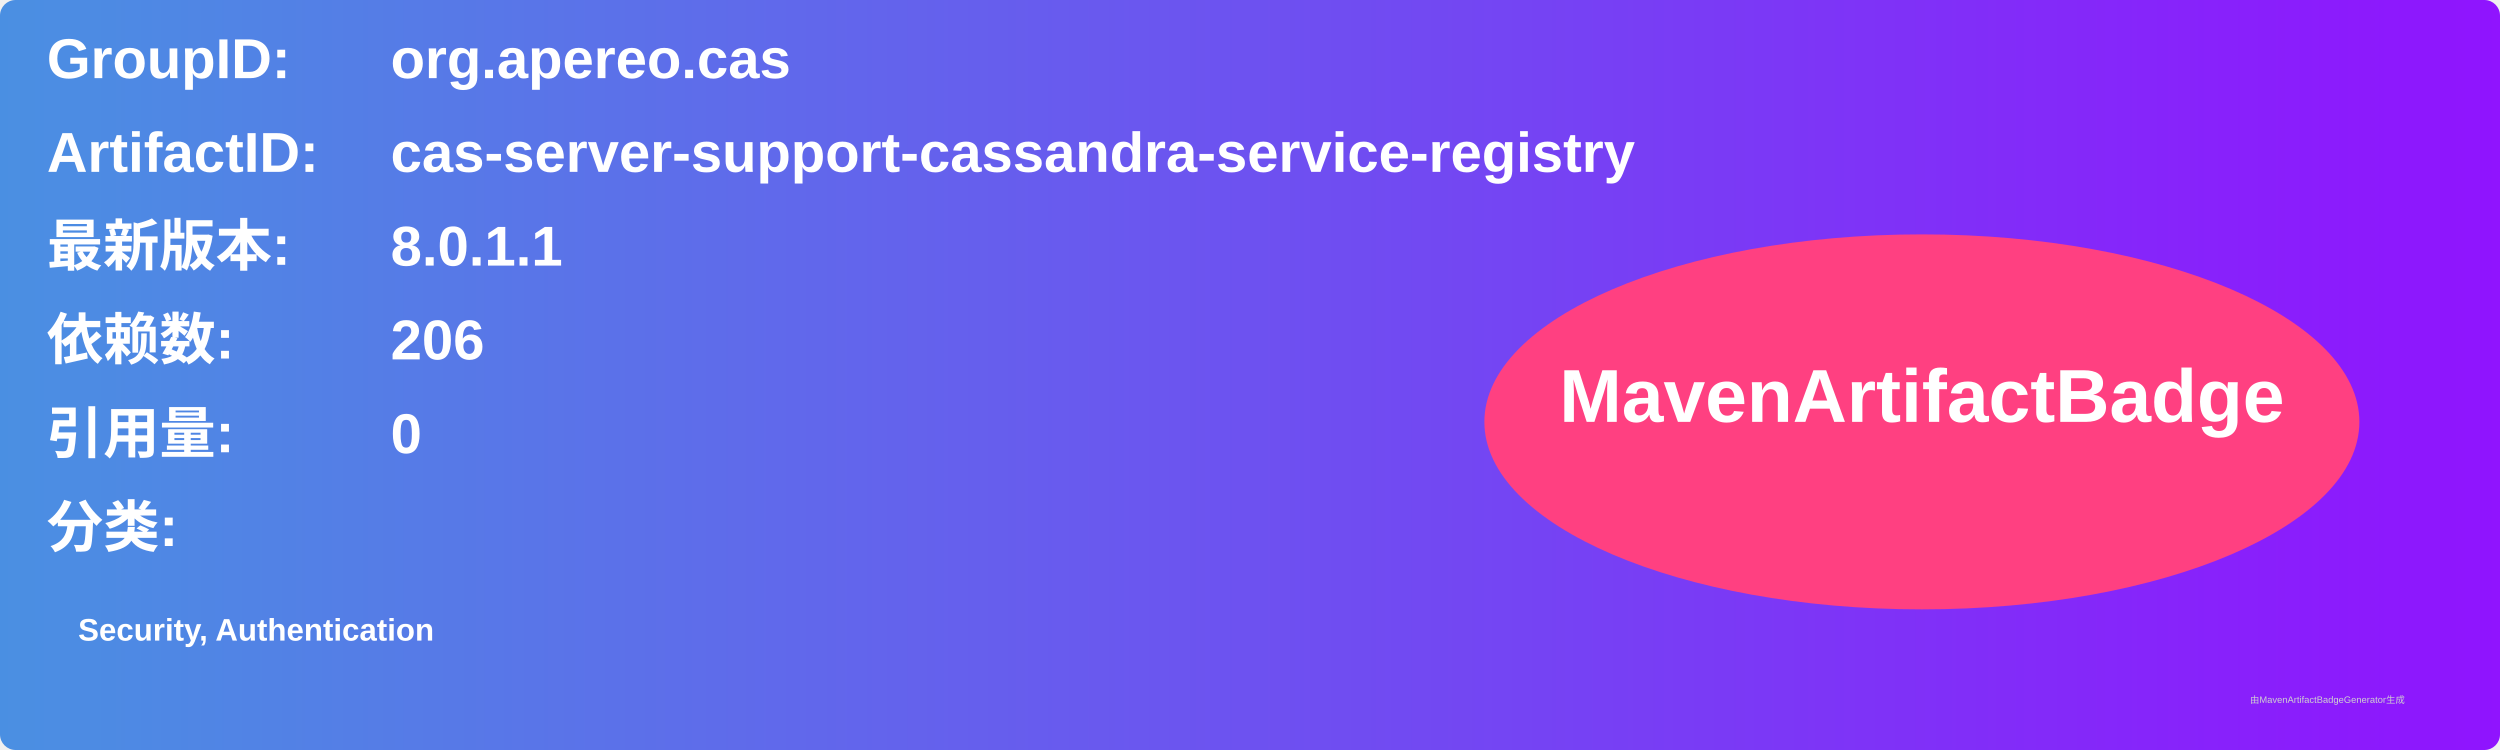
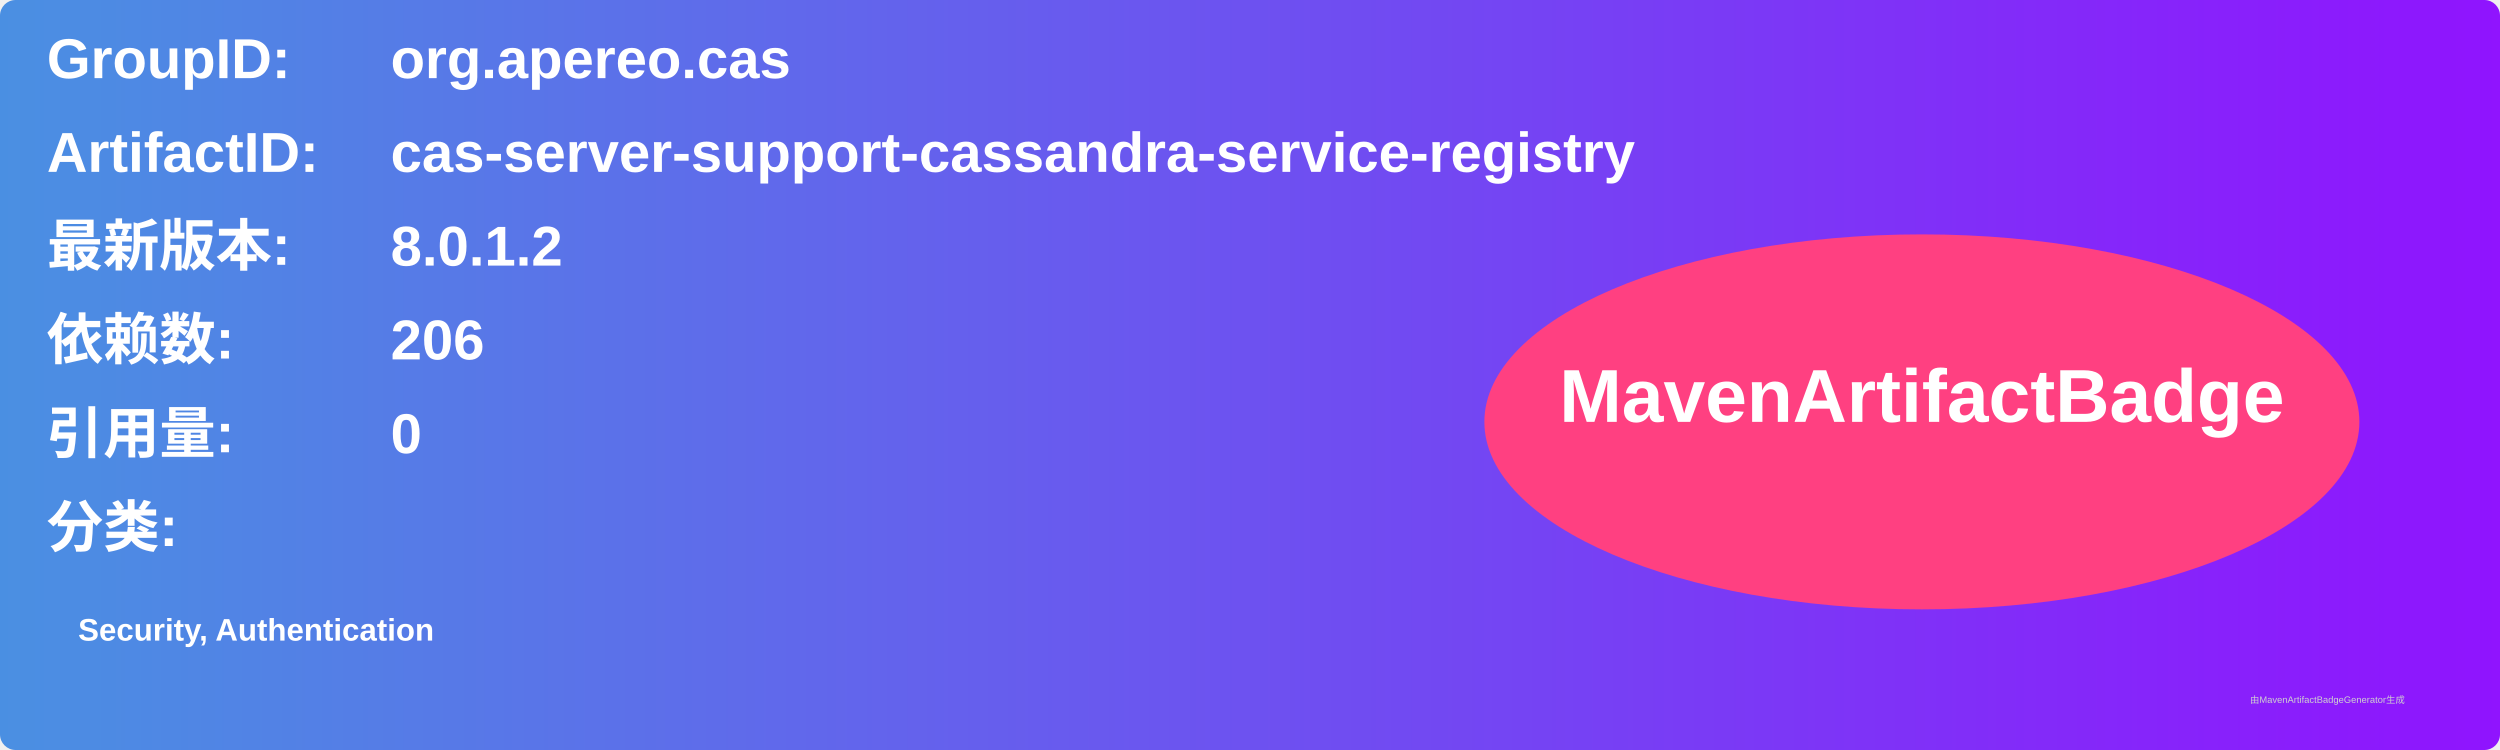
<svg xmlns="http://www.w3.org/2000/svg" width="800" height="240" viewBox="0 0 800 240">
  <linearGradient id="grad" x1="0%" y1="0%" x2="100%" y2="0%">
    <stop offset="0%" stop-color="#4a90e2" />
    <stop offset="100%" stop-color="#9013fe" />
  </linearGradient>
  <rect width="100%" height="100%" rx="5" ry="5" fill="url(#grad)" />
  <g transform="translate(15, 15)">
    <text x="0" y="10" font-family="Arial" font-size="18" fill="white" font-weight="bold" width="260">GroupID:</text>
    <text x="110" y="10" font-family="Arial" font-size="18" fill="white" font-weight="bold" width="460">org.apereo.cas</text>
    <text x="0" y="40" font-family="Arial" font-size="18" fill="white" font-weight="bold" width="260">ArtifactID:</text>
    <text x="110" y="40" font-family="Arial" font-size="18" fill="white" font-weight="bold" width="460">cas-server-support-cassandra-service-registry</text>
    <text x="0" y="70" font-family="Arial" font-size="18" fill="white" font-weight="bold">最新版本:</text>
    <text x="110" y="70" font-family="Arial" font-size="18" fill="white" font-weight="bold">
-       <tspan font-weight="bold">8.0.1.1</tspan>
+       <tspan font-weight="bold">8.0.1.2</tspan>
    </text>
    <text x="0" y="100" font-family="Arial" font-size="18" fill="white" font-weight="bold">依赖数: </text>
    <text x="110" y="100" font-family="Arial" font-size="18" fill="white">
      <tspan font-weight="bold">206</tspan>
    </text>
    <text x="0" y="130" font-family="Arial" font-size="18" fill="white" font-weight="bold">引用量: </text>
    <text x="110" y="130" font-family="Arial" font-size="18" fill="white">
      <tspan font-weight="bold">0</tspan>
    </text>
    <text x="0" y="160" font-family="Arial" font-size="18" fill="white" font-weight="bold">分类:</text>
    <text x="10" y="190" font-family="Arial" font-size="10" fill="white">
      <tspan font-weight="bold">Security, Authentication</tspan>
    </text>
    <ellipse cx="600" cy="120" rx="140" ry="60" fill="#ff4081" />
    <text x="600" y="120" text-anchor="middle" font-family="Arial" font-size="24" fill="white" font-weight="bold">MavenArtifactBadge</text>
  </g>
  <text x="720" y="225" font-family="Arial" font-size="3" fill="#d0d0d0">由MavenArtifactBadgeGenerator生成</text>
</svg>
